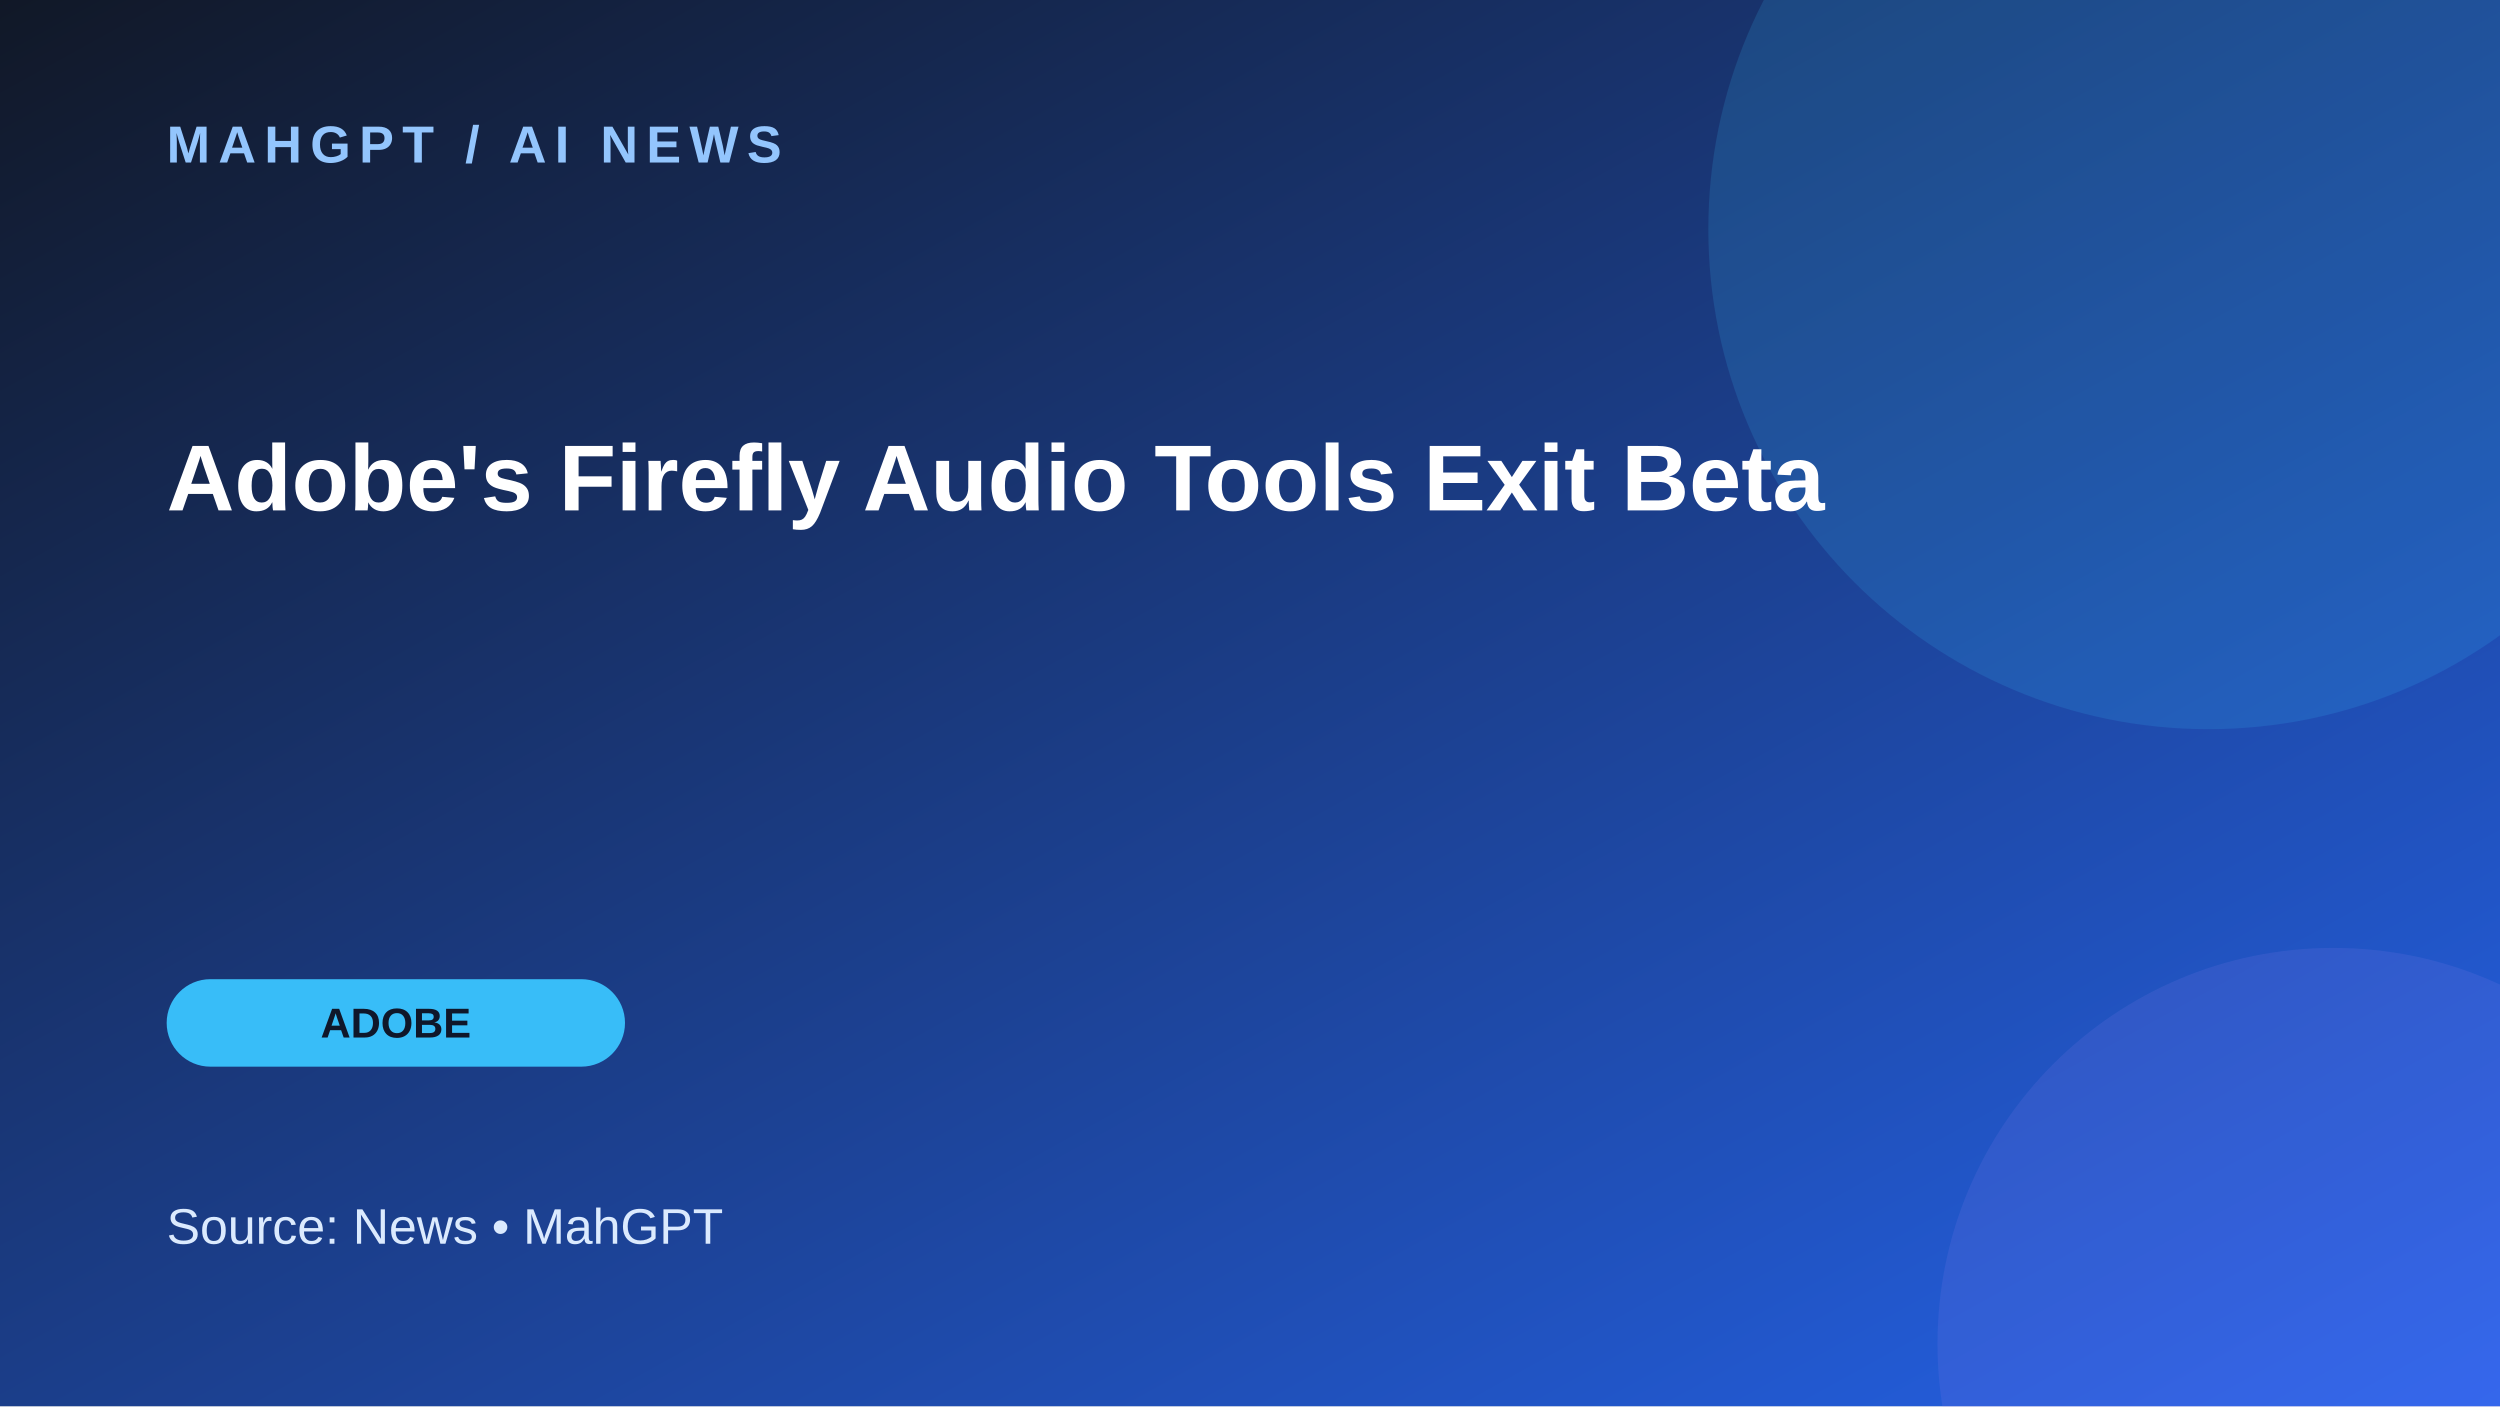
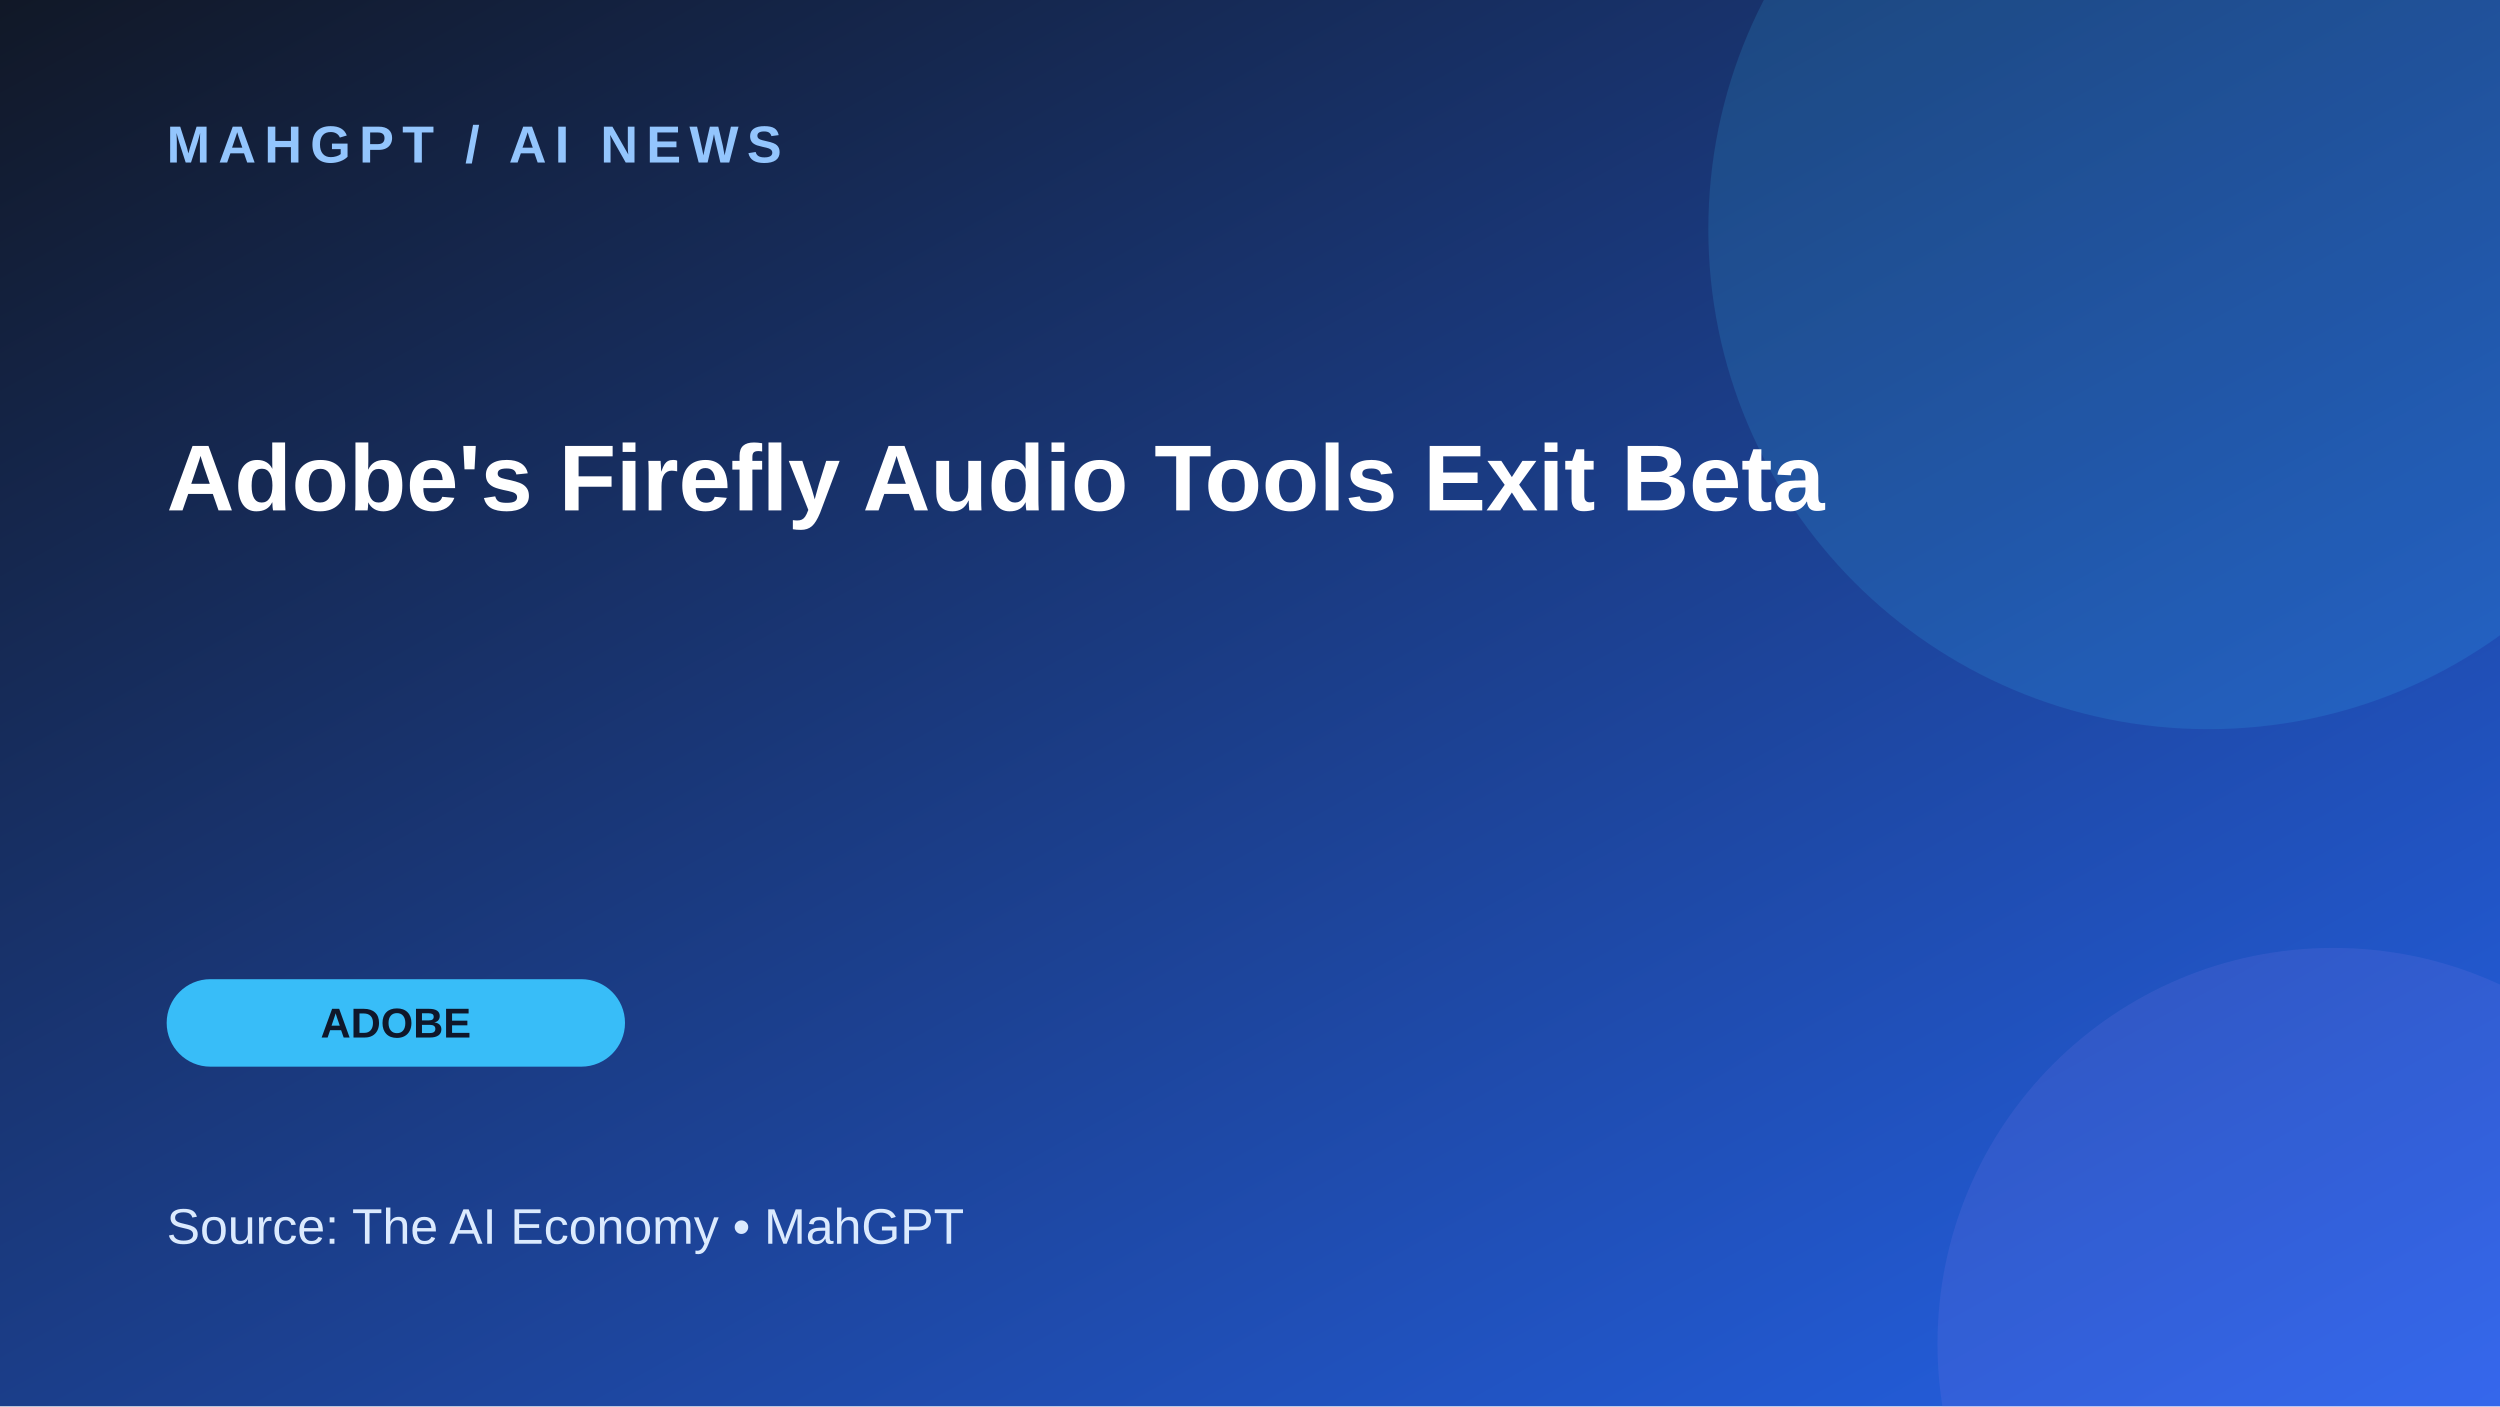
<svg xmlns="http://www.w3.org/2000/svg" width="1200" height="675" viewBox="0 0 1200 675">
  <defs>
    <linearGradient id="g" x1="0" y1="0" x2="1" y2="1">
      <stop stop-color="#111827" />
      <stop offset="1" stop-color="#2563eb" />
    </linearGradient>
  </defs>
  <rect width="1200" height="675" fill="url(#g)" />
  <circle cx="1060" cy="110" r="240" fill="#38bdf8" opacity=".16" />
  <circle cx="1120" cy="645" r="190" fill="#a78bfa" opacity=".12" />
  <text x="80" y="78" fill="#93c5fd" font-family="Arial,sans-serif" font-size="25" font-weight="700" letter-spacing="4">MAHGPT  /  AI NEWS</text>
  <text x="80" y="245" fill="white" font-family="Arial,sans-serif" font-size="45" font-weight="700">
    <tspan x="80" dy="0">Adobe's Firefly Audio Tools Exit Beta</tspan>
  </text>
  <rect x="80" y="470" width="220" height="42" rx="21" fill="#38bdf8" />
  <text x="190" y="498" text-anchor="middle" fill="#0f172a" font-family="Arial,sans-serif" font-size="20" font-weight="700">ADOBE</text>
-   <text x="80" y="597" fill="#dbeafe" font-family="Arial,sans-serif" font-size="24">Source: News  •  MahGPT</text>
+   <text x="80" y="597" fill="#dbeafe" font-family="Arial,sans-serif" font-size="24">Source: The AI Economy  •  MahGPT</text>
</svg>
